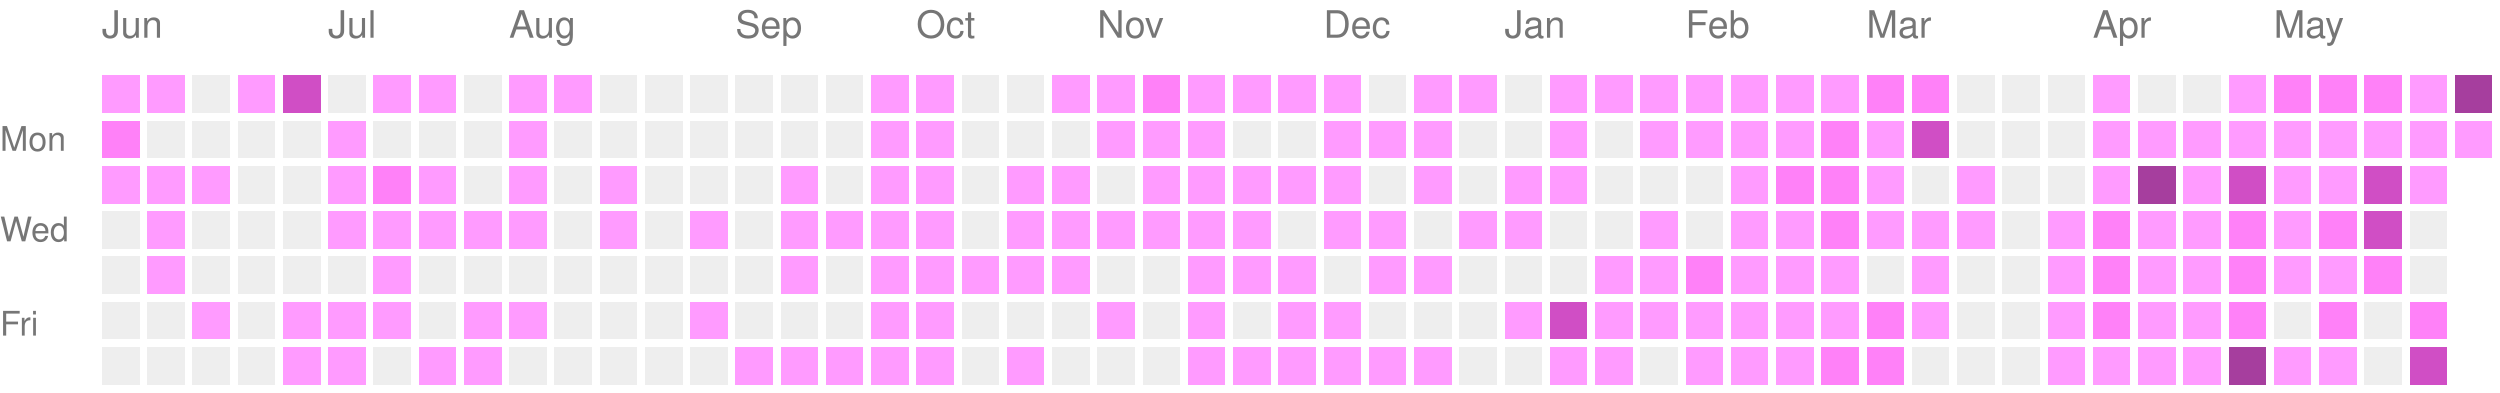
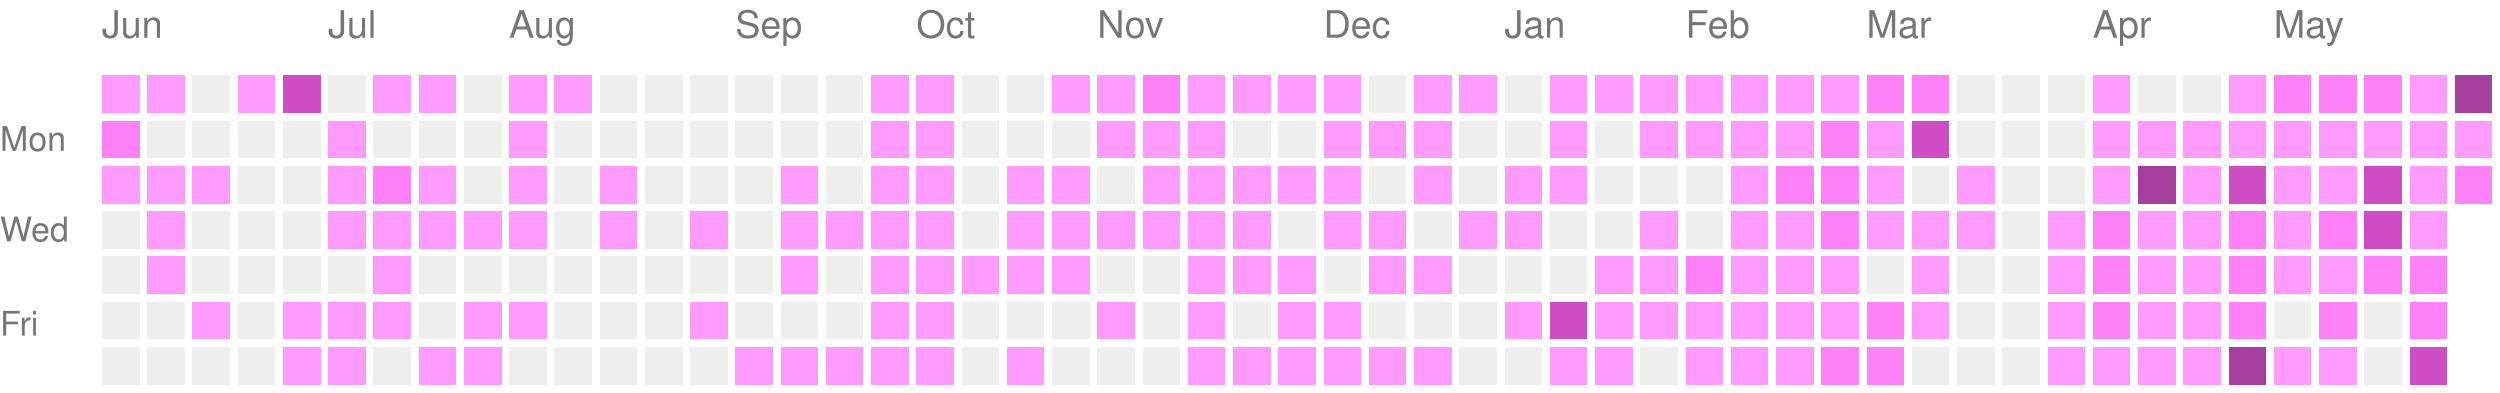
<svg xmlns="http://www.w3.org/2000/svg" version="1.1" width="663" height="104">
  <rect style="fill:#ff9bff;shape-rendering:crispedges;" data-score="1" data-date="2025-06-01" x="27" y="20" width="10" height="10" />
  <rect style="fill:#ff9bff;shape-rendering:crispedges;" data-score="1" data-date="2025-06-08" x="39" y="20" width="10" height="10" />
  <rect style="fill:#EEEEEE;shape-rendering:crispedges;" data-score="0" data-date="2025-06-15" x="51" y="20" width="10" height="10" />
  <rect style="fill:#ff9bff;shape-rendering:crispedges;" data-score="1" data-date="2025-06-22" x="63" y="20" width="10" height="10" />
  <rect style="fill:#d04ec5;shape-rendering:crispedges;" data-score="3" data-date="2025-06-29" x="75" y="20" width="10" height="10" />
  <rect style="fill:#EEEEEE;shape-rendering:crispedges;" data-score="0" data-date="2025-07-06" x="87" y="20" width="10" height="10" />
  <rect style="fill:#ff9bff;shape-rendering:crispedges;" data-score="1" data-date="2025-07-13" x="99" y="20" width="10" height="10" />
  <rect style="fill:#ff9bff;shape-rendering:crispedges;" data-score="1" data-date="2025-07-20" x="111" y="20" width="10" height="10" />
  <rect style="fill:#EEEEEE;shape-rendering:crispedges;" data-score="0" data-date="2025-07-27" x="123" y="20" width="10" height="10" />
  <rect style="fill:#ff9bff;shape-rendering:crispedges;" data-score="1" data-date="2025-08-03" x="135" y="20" width="10" height="10" />
  <rect style="fill:#ff9bff;shape-rendering:crispedges;" data-score="1" data-date="2025-08-10" x="147" y="20" width="10" height="10" />
  <rect style="fill:#EEEEEE;shape-rendering:crispedges;" data-score="0" data-date="2025-08-17" x="159" y="20" width="10" height="10" />
  <rect style="fill:#EEEEEE;shape-rendering:crispedges;" data-score="0" data-date="2025-08-24" x="171" y="20" width="10" height="10" />
  <rect style="fill:#EEEEEE;shape-rendering:crispedges;" data-score="0" data-date="2025-08-31" x="183" y="20" width="10" height="10" />
  <rect style="fill:#EEEEEE;shape-rendering:crispedges;" data-score="0" data-date="2025-09-07" x="195" y="20" width="10" height="10" />
  <rect style="fill:#EEEEEE;shape-rendering:crispedges;" data-score="0" data-date="2025-09-14" x="207" y="20" width="10" height="10" />
  <rect style="fill:#EEEEEE;shape-rendering:crispedges;" data-score="0" data-date="2025-09-21" x="219" y="20" width="10" height="10" />
  <rect style="fill:#ff9bff;shape-rendering:crispedges;" data-score="1" data-date="2025-09-28" x="231" y="20" width="10" height="10" />
  <rect style="fill:#ff9bff;shape-rendering:crispedges;" data-score="1" data-date="2025-10-05" x="243" y="20" width="10" height="10" />
  <rect style="fill:#EEEEEE;shape-rendering:crispedges;" data-score="0" data-date="2025-10-12" x="255" y="20" width="10" height="10" />
  <rect style="fill:#EEEEEE;shape-rendering:crispedges;" data-score="0" data-date="2025-10-19" x="267" y="20" width="10" height="10" />
  <rect style="fill:#ff9bff;shape-rendering:crispedges;" data-score="1" data-date="2025-10-26" x="279" y="20" width="10" height="10" />
  <rect style="fill:#ff9bff;shape-rendering:crispedges;" data-score="1" data-date="2025-11-02" x="291" y="20" width="10" height="10" />
  <rect style="fill:#ff81f8;shape-rendering:crispedges;" data-score="2" data-date="2025-11-09" x="303" y="20" width="10" height="10" />
  <rect style="fill:#ff9bff;shape-rendering:crispedges;" data-score="1" data-date="2025-11-16" x="315" y="20" width="10" height="10" />
  <rect style="fill:#ff9bff;shape-rendering:crispedges;" data-score="1" data-date="2025-11-23" x="327" y="20" width="10" height="10" />
  <rect style="fill:#ff9bff;shape-rendering:crispedges;" data-score="1" data-date="2025-11-30" x="339" y="20" width="10" height="10" />
  <rect style="fill:#ff9bff;shape-rendering:crispedges;" data-score="1" data-date="2025-12-07" x="351" y="20" width="10" height="10" />
  <rect style="fill:#EEEEEE;shape-rendering:crispedges;" data-score="0" data-date="2025-12-14" x="363" y="20" width="10" height="10" />
  <rect style="fill:#ff9bff;shape-rendering:crispedges;" data-score="1" data-date="2025-12-21" x="375" y="20" width="10" height="10" />
  <rect style="fill:#ff9bff;shape-rendering:crispedges;" data-score="1" data-date="2025-12-28" x="387" y="20" width="10" height="10" />
  <rect style="fill:#EEEEEE;shape-rendering:crispedges;" data-score="0" data-date="2026-01-04" x="399" y="20" width="10" height="10" />
  <rect style="fill:#ff9bff;shape-rendering:crispedges;" data-score="1" data-date="2026-01-11" x="411" y="20" width="10" height="10" />
  <rect style="fill:#ff9bff;shape-rendering:crispedges;" data-score="1" data-date="2026-01-18" x="423" y="20" width="10" height="10" />
  <rect style="fill:#ff9bff;shape-rendering:crispedges;" data-score="1" data-date="2026-01-25" x="435" y="20" width="10" height="10" />
  <rect style="fill:#ff9bff;shape-rendering:crispedges;" data-score="1" data-date="2026-02-01" x="447" y="20" width="10" height="10" />
  <rect style="fill:#ff9bff;shape-rendering:crispedges;" data-score="1" data-date="2026-02-08" x="459" y="20" width="10" height="10" />
  <rect style="fill:#ff9bff;shape-rendering:crispedges;" data-score="1" data-date="2026-02-15" x="471" y="20" width="10" height="10" />
  <rect style="fill:#ff9bff;shape-rendering:crispedges;" data-score="1" data-date="2026-02-22" x="483" y="20" width="10" height="10" />
  <rect style="fill:#ff81f8;shape-rendering:crispedges;" data-score="2" data-date="2026-03-01" x="495" y="20" width="10" height="10" />
  <rect style="fill:#ff81f8;shape-rendering:crispedges;" data-score="2" data-date="2026-03-08" x="507" y="20" width="10" height="10" />
  <rect style="fill:#EEEEEE;shape-rendering:crispedges;" data-score="0" data-date="2026-03-15" x="519" y="20" width="10" height="10" />
  <rect style="fill:#EEEEEE;shape-rendering:crispedges;" data-score="0" data-date="2026-03-22" x="531" y="20" width="10" height="10" />
  <rect style="fill:#EEEEEE;shape-rendering:crispedges;" data-score="0" data-date="2026-03-29" x="543" y="20" width="10" height="10" />
  <rect style="fill:#ff9bff;shape-rendering:crispedges;" data-score="1" data-date="2026-04-05" x="555" y="20" width="10" height="10" />
  <rect style="fill:#EEEEEE;shape-rendering:crispedges;" data-score="0" data-date="2026-04-12" x="567" y="20" width="10" height="10" />
  <rect style="fill:#EEEEEE;shape-rendering:crispedges;" data-score="0" data-date="2026-04-19" x="579" y="20" width="10" height="10" />
  <rect style="fill:#ff9bff;shape-rendering:crispedges;" data-score="1" data-date="2026-04-26" x="591" y="20" width="10" height="10" />
  <rect style="fill:#ff81f8;shape-rendering:crispedges;" data-score="2" data-date="2026-05-03" x="603" y="20" width="10" height="10" />
  <rect style="fill:#ff81f8;shape-rendering:crispedges;" data-score="2" data-date="2026-05-10" x="615" y="20" width="10" height="10" />
  <rect style="fill:#ff81f8;shape-rendering:crispedges;" data-score="2" data-date="2026-05-17" x="627" y="20" width="10" height="10" />
  <rect style="fill:#ff9bff;shape-rendering:crispedges;" data-score="1" data-date="2026-05-24" x="639" y="20" width="10" height="10" />
  <rect style="fill:#a63e9e;shape-rendering:crispedges;" data-score="4" data-date="2026-05-31" x="651" y="20" width="10" height="10" />
  <rect style="fill:#ff81f8;shape-rendering:crispedges;" data-score="2" data-date="2025-06-02" x="27" y="32" width="10" height="10" />
  <rect style="fill:#EEEEEE;shape-rendering:crispedges;" data-score="0" data-date="2025-06-09" x="39" y="32" width="10" height="10" />
  <rect style="fill:#EEEEEE;shape-rendering:crispedges;" data-score="0" data-date="2025-06-16" x="51" y="32" width="10" height="10" />
  <rect style="fill:#EEEEEE;shape-rendering:crispedges;" data-score="0" data-date="2025-06-23" x="63" y="32" width="10" height="10" />
  <rect style="fill:#EEEEEE;shape-rendering:crispedges;" data-score="0" data-date="2025-06-30" x="75" y="32" width="10" height="10" />
  <rect style="fill:#ff9bff;shape-rendering:crispedges;" data-score="1" data-date="2025-07-07" x="87" y="32" width="10" height="10" />
  <rect style="fill:#EEEEEE;shape-rendering:crispedges;" data-score="0" data-date="2025-07-14" x="99" y="32" width="10" height="10" />
  <rect style="fill:#EEEEEE;shape-rendering:crispedges;" data-score="0" data-date="2025-07-21" x="111" y="32" width="10" height="10" />
  <rect style="fill:#EEEEEE;shape-rendering:crispedges;" data-score="0" data-date="2025-07-28" x="123" y="32" width="10" height="10" />
  <rect style="fill:#ff9bff;shape-rendering:crispedges;" data-score="1" data-date="2025-08-04" x="135" y="32" width="10" height="10" />
  <rect style="fill:#EEEEEE;shape-rendering:crispedges;" data-score="0" data-date="2025-08-11" x="147" y="32" width="10" height="10" />
  <rect style="fill:#EEEEEE;shape-rendering:crispedges;" data-score="0" data-date="2025-08-18" x="159" y="32" width="10" height="10" />
  <rect style="fill:#EEEEEE;shape-rendering:crispedges;" data-score="0" data-date="2025-08-25" x="171" y="32" width="10" height="10" />
  <rect style="fill:#EEEEEE;shape-rendering:crispedges;" data-score="0" data-date="2025-09-01" x="183" y="32" width="10" height="10" />
  <rect style="fill:#EEEEEE;shape-rendering:crispedges;" data-score="0" data-date="2025-09-08" x="195" y="32" width="10" height="10" />
  <rect style="fill:#EEEEEE;shape-rendering:crispedges;" data-score="0" data-date="2025-09-15" x="207" y="32" width="10" height="10" />
  <rect style="fill:#EEEEEE;shape-rendering:crispedges;" data-score="0" data-date="2025-09-22" x="219" y="32" width="10" height="10" />
  <rect style="fill:#ff9bff;shape-rendering:crispedges;" data-score="1" data-date="2025-09-29" x="231" y="32" width="10" height="10" />
  <rect style="fill:#ff9bff;shape-rendering:crispedges;" data-score="1" data-date="2025-10-06" x="243" y="32" width="10" height="10" />
  <rect style="fill:#EEEEEE;shape-rendering:crispedges;" data-score="0" data-date="2025-10-13" x="255" y="32" width="10" height="10" />
  <rect style="fill:#EEEEEE;shape-rendering:crispedges;" data-score="0" data-date="2025-10-20" x="267" y="32" width="10" height="10" />
  <rect style="fill:#EEEEEE;shape-rendering:crispedges;" data-score="0" data-date="2025-10-27" x="279" y="32" width="10" height="10" />
  <rect style="fill:#ff9bff;shape-rendering:crispedges;" data-score="1" data-date="2025-11-03" x="291" y="32" width="10" height="10" />
  <rect style="fill:#ff9bff;shape-rendering:crispedges;" data-score="1" data-date="2025-11-10" x="303" y="32" width="10" height="10" />
  <rect style="fill:#ff9bff;shape-rendering:crispedges;" data-score="1" data-date="2025-11-17" x="315" y="32" width="10" height="10" />
  <rect style="fill:#EEEEEE;shape-rendering:crispedges;" data-score="0" data-date="2025-11-24" x="327" y="32" width="10" height="10" />
  <rect style="fill:#EEEEEE;shape-rendering:crispedges;" data-score="0" data-date="2025-12-01" x="339" y="32" width="10" height="10" />
  <rect style="fill:#ff9bff;shape-rendering:crispedges;" data-score="1" data-date="2025-12-08" x="351" y="32" width="10" height="10" />
  <rect style="fill:#ff9bff;shape-rendering:crispedges;" data-score="1" data-date="2025-12-15" x="363" y="32" width="10" height="10" />
  <rect style="fill:#ff9bff;shape-rendering:crispedges;" data-score="1" data-date="2025-12-22" x="375" y="32" width="10" height="10" />
  <rect style="fill:#EEEEEE;shape-rendering:crispedges;" data-score="0" data-date="2025-12-29" x="387" y="32" width="10" height="10" />
  <rect style="fill:#EEEEEE;shape-rendering:crispedges;" data-score="0" data-date="2026-01-05" x="399" y="32" width="10" height="10" />
  <rect style="fill:#ff9bff;shape-rendering:crispedges;" data-score="1" data-date="2026-01-12" x="411" y="32" width="10" height="10" />
  <rect style="fill:#EEEEEE;shape-rendering:crispedges;" data-score="0" data-date="2026-01-19" x="423" y="32" width="10" height="10" />
  <rect style="fill:#ff9bff;shape-rendering:crispedges;" data-score="1" data-date="2026-01-26" x="435" y="32" width="10" height="10" />
  <rect style="fill:#ff9bff;shape-rendering:crispedges;" data-score="1" data-date="2026-02-02" x="447" y="32" width="10" height="10" />
  <rect style="fill:#ff9bff;shape-rendering:crispedges;" data-score="1" data-date="2026-02-09" x="459" y="32" width="10" height="10" />
  <rect style="fill:#ff9bff;shape-rendering:crispedges;" data-score="1" data-date="2026-02-16" x="471" y="32" width="10" height="10" />
  <rect style="fill:#ff81f8;shape-rendering:crispedges;" data-score="2" data-date="2026-02-23" x="483" y="32" width="10" height="10" />
  <rect style="fill:#ff9bff;shape-rendering:crispedges;" data-score="1" data-date="2026-03-02" x="495" y="32" width="10" height="10" />
  <rect style="fill:#d04ec5;shape-rendering:crispedges;" data-score="3" data-date="2026-03-09" x="507" y="32" width="10" height="10" />
  <rect style="fill:#EEEEEE;shape-rendering:crispedges;" data-score="0" data-date="2026-03-16" x="519" y="32" width="10" height="10" />
  <rect style="fill:#EEEEEE;shape-rendering:crispedges;" data-score="0" data-date="2026-03-23" x="531" y="32" width="10" height="10" />
  <rect style="fill:#EEEEEE;shape-rendering:crispedges;" data-score="0" data-date="2026-03-30" x="543" y="32" width="10" height="10" />
  <rect style="fill:#ff9bff;shape-rendering:crispedges;" data-score="1" data-date="2026-04-06" x="555" y="32" width="10" height="10" />
  <rect style="fill:#ff9bff;shape-rendering:crispedges;" data-score="1" data-date="2026-04-13" x="567" y="32" width="10" height="10" />
  <rect style="fill:#ff9bff;shape-rendering:crispedges;" data-score="1" data-date="2026-04-20" x="579" y="32" width="10" height="10" />
  <rect style="fill:#ff9bff;shape-rendering:crispedges;" data-score="1" data-date="2026-04-27" x="591" y="32" width="10" height="10" />
  <rect style="fill:#ff9bff;shape-rendering:crispedges;" data-score="1" data-date="2026-05-04" x="603" y="32" width="10" height="10" />
  <rect style="fill:#ff9bff;shape-rendering:crispedges;" data-score="1" data-date="2026-05-11" x="615" y="32" width="10" height="10" />
  <rect style="fill:#ff9bff;shape-rendering:crispedges;" data-score="1" data-date="2026-05-18" x="627" y="32" width="10" height="10" />
  <rect style="fill:#ff9bff;shape-rendering:crispedges;" data-score="1" data-date="2026-05-25" x="639" y="32" width="10" height="10" />
  <rect style="fill:#ff9bff;shape-rendering:crispedges;" data-score="1" data-date="2026-06-01" x="651" y="32" width="10" height="10" />
  <rect style="fill:#ff9bff;shape-rendering:crispedges;" data-score="1" data-date="2025-06-03" x="27" y="44" width="10" height="10" />
  <rect style="fill:#ff9bff;shape-rendering:crispedges;" data-score="1" data-date="2025-06-10" x="39" y="44" width="10" height="10" />
  <rect style="fill:#ff9bff;shape-rendering:crispedges;" data-score="1" data-date="2025-06-17" x="51" y="44" width="10" height="10" />
  <rect style="fill:#EEEEEE;shape-rendering:crispedges;" data-score="0" data-date="2025-06-24" x="63" y="44" width="10" height="10" />
  <rect style="fill:#EEEEEE;shape-rendering:crispedges;" data-score="0" data-date="2025-07-01" x="75" y="44" width="10" height="10" />
  <rect style="fill:#ff9bff;shape-rendering:crispedges;" data-score="1" data-date="2025-07-08" x="87" y="44" width="10" height="10" />
  <rect style="fill:#ff81f8;shape-rendering:crispedges;" data-score="2" data-date="2025-07-15" x="99" y="44" width="10" height="10" />
  <rect style="fill:#ff9bff;shape-rendering:crispedges;" data-score="1" data-date="2025-07-22" x="111" y="44" width="10" height="10" />
  <rect style="fill:#EEEEEE;shape-rendering:crispedges;" data-score="0" data-date="2025-07-29" x="123" y="44" width="10" height="10" />
  <rect style="fill:#ff9bff;shape-rendering:crispedges;" data-score="1" data-date="2025-08-05" x="135" y="44" width="10" height="10" />
  <rect style="fill:#EEEEEE;shape-rendering:crispedges;" data-score="0" data-date="2025-08-12" x="147" y="44" width="10" height="10" />
  <rect style="fill:#ff9bff;shape-rendering:crispedges;" data-score="1" data-date="2025-08-19" x="159" y="44" width="10" height="10" />
  <rect style="fill:#EEEEEE;shape-rendering:crispedges;" data-score="0" data-date="2025-08-26" x="171" y="44" width="10" height="10" />
  <rect style="fill:#EEEEEE;shape-rendering:crispedges;" data-score="0" data-date="2025-09-02" x="183" y="44" width="10" height="10" />
  <rect style="fill:#EEEEEE;shape-rendering:crispedges;" data-score="0" data-date="2025-09-09" x="195" y="44" width="10" height="10" />
  <rect style="fill:#ff9bff;shape-rendering:crispedges;" data-score="1" data-date="2025-09-16" x="207" y="44" width="10" height="10" />
  <rect style="fill:#EEEEEE;shape-rendering:crispedges;" data-score="0" data-date="2025-09-23" x="219" y="44" width="10" height="10" />
  <rect style="fill:#ff9bff;shape-rendering:crispedges;" data-score="1" data-date="2025-09-30" x="231" y="44" width="10" height="10" />
  <rect style="fill:#ff9bff;shape-rendering:crispedges;" data-score="1" data-date="2025-10-07" x="243" y="44" width="10" height="10" />
  <rect style="fill:#EEEEEE;shape-rendering:crispedges;" data-score="0" data-date="2025-10-14" x="255" y="44" width="10" height="10" />
  <rect style="fill:#ff9bff;shape-rendering:crispedges;" data-score="1" data-date="2025-10-21" x="267" y="44" width="10" height="10" />
  <rect style="fill:#ff9bff;shape-rendering:crispedges;" data-score="1" data-date="2025-10-28" x="279" y="44" width="10" height="10" />
  <rect style="fill:#EEEEEE;shape-rendering:crispedges;" data-score="0" data-date="2025-11-04" x="291" y="44" width="10" height="10" />
  <rect style="fill:#ff9bff;shape-rendering:crispedges;" data-score="1" data-date="2025-11-11" x="303" y="44" width="10" height="10" />
  <rect style="fill:#ff9bff;shape-rendering:crispedges;" data-score="1" data-date="2025-11-18" x="315" y="44" width="10" height="10" />
  <rect style="fill:#ff9bff;shape-rendering:crispedges;" data-score="1" data-date="2025-11-25" x="327" y="44" width="10" height="10" />
  <rect style="fill:#ff9bff;shape-rendering:crispedges;" data-score="1" data-date="2025-12-02" x="339" y="44" width="10" height="10" />
  <rect style="fill:#ff9bff;shape-rendering:crispedges;" data-score="1" data-date="2025-12-09" x="351" y="44" width="10" height="10" />
  <rect style="fill:#EEEEEE;shape-rendering:crispedges;" data-score="0" data-date="2025-12-16" x="363" y="44" width="10" height="10" />
  <rect style="fill:#ff9bff;shape-rendering:crispedges;" data-score="1" data-date="2025-12-23" x="375" y="44" width="10" height="10" />
  <rect style="fill:#EEEEEE;shape-rendering:crispedges;" data-score="0" data-date="2025-12-30" x="387" y="44" width="10" height="10" />
  <rect style="fill:#ff9bff;shape-rendering:crispedges;" data-score="1" data-date="2026-01-06" x="399" y="44" width="10" height="10" />
  <rect style="fill:#ff9bff;shape-rendering:crispedges;" data-score="1" data-date="2026-01-13" x="411" y="44" width="10" height="10" />
  <rect style="fill:#EEEEEE;shape-rendering:crispedges;" data-score="0" data-date="2026-01-20" x="423" y="44" width="10" height="10" />
  <rect style="fill:#EEEEEE;shape-rendering:crispedges;" data-score="0" data-date="2026-01-27" x="435" y="44" width="10" height="10" />
  <rect style="fill:#EEEEEE;shape-rendering:crispedges;" data-score="0" data-date="2026-02-03" x="447" y="44" width="10" height="10" />
  <rect style="fill:#ff9bff;shape-rendering:crispedges;" data-score="1" data-date="2026-02-10" x="459" y="44" width="10" height="10" />
  <rect style="fill:#ff81f8;shape-rendering:crispedges;" data-score="2" data-date="2026-02-17" x="471" y="44" width="10" height="10" />
  <rect style="fill:#ff81f8;shape-rendering:crispedges;" data-score="2" data-date="2026-02-24" x="483" y="44" width="10" height="10" />
  <rect style="fill:#ff9bff;shape-rendering:crispedges;" data-score="1" data-date="2026-03-03" x="495" y="44" width="10" height="10" />
  <rect style="fill:#EEEEEE;shape-rendering:crispedges;" data-score="0" data-date="2026-03-10" x="507" y="44" width="10" height="10" />
  <rect style="fill:#ff9bff;shape-rendering:crispedges;" data-score="1" data-date="2026-03-17" x="519" y="44" width="10" height="10" />
  <rect style="fill:#EEEEEE;shape-rendering:crispedges;" data-score="0" data-date="2026-03-24" x="531" y="44" width="10" height="10" />
  <rect style="fill:#EEEEEE;shape-rendering:crispedges;" data-score="0" data-date="2026-03-31" x="543" y="44" width="10" height="10" />
  <rect style="fill:#ff9bff;shape-rendering:crispedges;" data-score="1" data-date="2026-04-07" x="555" y="44" width="10" height="10" />
  <rect style="fill:#a63e9e;shape-rendering:crispedges;" data-score="4" data-date="2026-04-14" x="567" y="44" width="10" height="10" />
  <rect style="fill:#ff9bff;shape-rendering:crispedges;" data-score="1" data-date="2026-04-21" x="579" y="44" width="10" height="10" />
  <rect style="fill:#d04ec5;shape-rendering:crispedges;" data-score="3" data-date="2026-04-28" x="591" y="44" width="10" height="10" />
  <rect style="fill:#ff9bff;shape-rendering:crispedges;" data-score="1" data-date="2026-05-05" x="603" y="44" width="10" height="10" />
  <rect style="fill:#ff9bff;shape-rendering:crispedges;" data-score="1" data-date="2026-05-12" x="615" y="44" width="10" height="10" />
  <rect style="fill:#d04ec5;shape-rendering:crispedges;" data-score="3" data-date="2026-05-19" x="627" y="44" width="10" height="10" />
  <rect style="fill:#ff9bff;shape-rendering:crispedges;" data-score="1" data-date="2026-05-26" x="639" y="44" width="10" height="10" />
+   <rect style="fill:#ff81f8;shape-rendering:crispedges;" data-score="2" data-date="2026-06-02" x="651" y="44" width="10" height="10" />
  <rect style="fill:#EEEEEE;shape-rendering:crispedges;" data-score="0" data-date="2025-06-04" x="27" y="56" width="10" height="10" />
  <rect style="fill:#ff9bff;shape-rendering:crispedges;" data-score="1" data-date="2025-06-11" x="39" y="56" width="10" height="10" />
  <rect style="fill:#EEEEEE;shape-rendering:crispedges;" data-score="0" data-date="2025-06-18" x="51" y="56" width="10" height="10" />
  <rect style="fill:#EEEEEE;shape-rendering:crispedges;" data-score="0" data-date="2025-06-25" x="63" y="56" width="10" height="10" />
  <rect style="fill:#EEEEEE;shape-rendering:crispedges;" data-score="0" data-date="2025-07-02" x="75" y="56" width="10" height="10" />
  <rect style="fill:#ff9bff;shape-rendering:crispedges;" data-score="1" data-date="2025-07-09" x="87" y="56" width="10" height="10" />
  <rect style="fill:#ff9bff;shape-rendering:crispedges;" data-score="1" data-date="2025-07-16" x="99" y="56" width="10" height="10" />
  <rect style="fill:#ff9bff;shape-rendering:crispedges;" data-score="1" data-date="2025-07-23" x="111" y="56" width="10" height="10" />
  <rect style="fill:#ff9bff;shape-rendering:crispedges;" data-score="1" data-date="2025-07-30" x="123" y="56" width="10" height="10" />
  <rect style="fill:#ff9bff;shape-rendering:crispedges;" data-score="1" data-date="2025-08-06" x="135" y="56" width="10" height="10" />
  <rect style="fill:#EEEEEE;shape-rendering:crispedges;" data-score="0" data-date="2025-08-13" x="147" y="56" width="10" height="10" />
  <rect style="fill:#ff9bff;shape-rendering:crispedges;" data-score="1" data-date="2025-08-20" x="159" y="56" width="10" height="10" />
  <rect style="fill:#EEEEEE;shape-rendering:crispedges;" data-score="0" data-date="2025-08-27" x="171" y="56" width="10" height="10" />
  <rect style="fill:#ff9bff;shape-rendering:crispedges;" data-score="1" data-date="2025-09-03" x="183" y="56" width="10" height="10" />
  <rect style="fill:#EEEEEE;shape-rendering:crispedges;" data-score="0" data-date="2025-09-10" x="195" y="56" width="10" height="10" />
  <rect style="fill:#ff9bff;shape-rendering:crispedges;" data-score="1" data-date="2025-09-17" x="207" y="56" width="10" height="10" />
  <rect style="fill:#ff9bff;shape-rendering:crispedges;" data-score="1" data-date="2025-09-24" x="219" y="56" width="10" height="10" />
  <rect style="fill:#ff9bff;shape-rendering:crispedges;" data-score="1" data-date="2025-10-01" x="231" y="56" width="10" height="10" />
  <rect style="fill:#ff9bff;shape-rendering:crispedges;" data-score="1" data-date="2025-10-08" x="243" y="56" width="10" height="10" />
  <rect style="fill:#EEEEEE;shape-rendering:crispedges;" data-score="0" data-date="2025-10-15" x="255" y="56" width="10" height="10" />
  <rect style="fill:#ff9bff;shape-rendering:crispedges;" data-score="1" data-date="2025-10-22" x="267" y="56" width="10" height="10" />
  <rect style="fill:#ff9bff;shape-rendering:crispedges;" data-score="1" data-date="2025-10-29" x="279" y="56" width="10" height="10" />
  <rect style="fill:#ff9bff;shape-rendering:crispedges;" data-score="1" data-date="2025-11-05" x="291" y="56" width="10" height="10" />
  <rect style="fill:#ff9bff;shape-rendering:crispedges;" data-score="1" data-date="2025-11-12" x="303" y="56" width="10" height="10" />
  <rect style="fill:#ff9bff;shape-rendering:crispedges;" data-score="1" data-date="2025-11-19" x="315" y="56" width="10" height="10" />
  <rect style="fill:#ff9bff;shape-rendering:crispedges;" data-score="1" data-date="2025-11-26" x="327" y="56" width="10" height="10" />
  <rect style="fill:#EEEEEE;shape-rendering:crispedges;" data-score="0" data-date="2025-12-03" x="339" y="56" width="10" height="10" />
  <rect style="fill:#ff9bff;shape-rendering:crispedges;" data-score="1" data-date="2025-12-10" x="351" y="56" width="10" height="10" />
  <rect style="fill:#ff9bff;shape-rendering:crispedges;" data-score="1" data-date="2025-12-17" x="363" y="56" width="10" height="10" />
  <rect style="fill:#EEEEEE;shape-rendering:crispedges;" data-score="0" data-date="2025-12-24" x="375" y="56" width="10" height="10" />
  <rect style="fill:#ff9bff;shape-rendering:crispedges;" data-score="1" data-date="2025-12-31" x="387" y="56" width="10" height="10" />
  <rect style="fill:#ff9bff;shape-rendering:crispedges;" data-score="1" data-date="2026-01-07" x="399" y="56" width="10" height="10" />
  <rect style="fill:#EEEEEE;shape-rendering:crispedges;" data-score="0" data-date="2026-01-14" x="411" y="56" width="10" height="10" />
  <rect style="fill:#EEEEEE;shape-rendering:crispedges;" data-score="0" data-date="2026-01-21" x="423" y="56" width="10" height="10" />
  <rect style="fill:#ff9bff;shape-rendering:crispedges;" data-score="1" data-date="2026-01-28" x="435" y="56" width="10" height="10" />
  <rect style="fill:#EEEEEE;shape-rendering:crispedges;" data-score="0" data-date="2026-02-04" x="447" y="56" width="10" height="10" />
  <rect style="fill:#ff9bff;shape-rendering:crispedges;" data-score="1" data-date="2026-02-11" x="459" y="56" width="10" height="10" />
  <rect style="fill:#ff9bff;shape-rendering:crispedges;" data-score="1" data-date="2026-02-18" x="471" y="56" width="10" height="10" />
  <rect style="fill:#ff81f8;shape-rendering:crispedges;" data-score="2" data-date="2026-02-25" x="483" y="56" width="10" height="10" />
  <rect style="fill:#ff9bff;shape-rendering:crispedges;" data-score="1" data-date="2026-03-04" x="495" y="56" width="10" height="10" />
  <rect style="fill:#ff9bff;shape-rendering:crispedges;" data-score="1" data-date="2026-03-11" x="507" y="56" width="10" height="10" />
  <rect style="fill:#ff9bff;shape-rendering:crispedges;" data-score="1" data-date="2026-03-18" x="519" y="56" width="10" height="10" />
  <rect style="fill:#EEEEEE;shape-rendering:crispedges;" data-score="0" data-date="2026-03-25" x="531" y="56" width="10" height="10" />
  <rect style="fill:#ff9bff;shape-rendering:crispedges;" data-score="1" data-date="2026-04-01" x="543" y="56" width="10" height="10" />
  <rect style="fill:#ff81f8;shape-rendering:crispedges;" data-score="2" data-date="2026-04-08" x="555" y="56" width="10" height="10" />
  <rect style="fill:#ff9bff;shape-rendering:crispedges;" data-score="1" data-date="2026-04-15" x="567" y="56" width="10" height="10" />
  <rect style="fill:#ff9bff;shape-rendering:crispedges;" data-score="1" data-date="2026-04-22" x="579" y="56" width="10" height="10" />
  <rect style="fill:#ff81f8;shape-rendering:crispedges;" data-score="2" data-date="2026-04-29" x="591" y="56" width="10" height="10" />
  <rect style="fill:#ff9bff;shape-rendering:crispedges;" data-score="1" data-date="2026-05-06" x="603" y="56" width="10" height="10" />
  <rect style="fill:#ff81f8;shape-rendering:crispedges;" data-score="2" data-date="2026-05-13" x="615" y="56" width="10" height="10" />
  <rect style="fill:#d04ec5;shape-rendering:crispedges;" data-score="3" data-date="2026-05-20" x="627" y="56" width="10" height="10" />
-   <rect style="fill:#EEEEEE;shape-rendering:crispedges;" data-score="0" data-date="2026-05-27" x="639" y="56" width="10" height="10" />
+   <rect style="fill:#ff9bff;shape-rendering:crispedges;" data-score="1" data-date="2026-05-27" x="639" y="56" width="10" height="10" />
  <rect style="fill:#EEEEEE;shape-rendering:crispedges;" data-score="0" data-date="2025-06-05" x="27" y="68" width="10" height="10" />
  <rect style="fill:#ff9bff;shape-rendering:crispedges;" data-score="1" data-date="2025-06-12" x="39" y="68" width="10" height="10" />
  <rect style="fill:#EEEEEE;shape-rendering:crispedges;" data-score="0" data-date="2025-06-19" x="51" y="68" width="10" height="10" />
  <rect style="fill:#EEEEEE;shape-rendering:crispedges;" data-score="0" data-date="2025-06-26" x="63" y="68" width="10" height="10" />
  <rect style="fill:#EEEEEE;shape-rendering:crispedges;" data-score="0" data-date="2025-07-03" x="75" y="68" width="10" height="10" />
  <rect style="fill:#EEEEEE;shape-rendering:crispedges;" data-score="0" data-date="2025-07-10" x="87" y="68" width="10" height="10" />
  <rect style="fill:#ff9bff;shape-rendering:crispedges;" data-score="1" data-date="2025-07-17" x="99" y="68" width="10" height="10" />
  <rect style="fill:#EEEEEE;shape-rendering:crispedges;" data-score="0" data-date="2025-07-24" x="111" y="68" width="10" height="10" />
  <rect style="fill:#EEEEEE;shape-rendering:crispedges;" data-score="0" data-date="2025-07-31" x="123" y="68" width="10" height="10" />
  <rect style="fill:#EEEEEE;shape-rendering:crispedges;" data-score="0" data-date="2025-08-07" x="135" y="68" width="10" height="10" />
  <rect style="fill:#EEEEEE;shape-rendering:crispedges;" data-score="0" data-date="2025-08-14" x="147" y="68" width="10" height="10" />
  <rect style="fill:#EEEEEE;shape-rendering:crispedges;" data-score="0" data-date="2025-08-21" x="159" y="68" width="10" height="10" />
  <rect style="fill:#EEEEEE;shape-rendering:crispedges;" data-score="0" data-date="2025-08-28" x="171" y="68" width="10" height="10" />
  <rect style="fill:#EEEEEE;shape-rendering:crispedges;" data-score="0" data-date="2025-09-04" x="183" y="68" width="10" height="10" />
  <rect style="fill:#EEEEEE;shape-rendering:crispedges;" data-score="0" data-date="2025-09-11" x="195" y="68" width="10" height="10" />
  <rect style="fill:#ff9bff;shape-rendering:crispedges;" data-score="1" data-date="2025-09-18" x="207" y="68" width="10" height="10" />
  <rect style="fill:#EEEEEE;shape-rendering:crispedges;" data-score="0" data-date="2025-09-25" x="219" y="68" width="10" height="10" />
  <rect style="fill:#ff9bff;shape-rendering:crispedges;" data-score="1" data-date="2025-10-02" x="231" y="68" width="10" height="10" />
  <rect style="fill:#ff9bff;shape-rendering:crispedges;" data-score="1" data-date="2025-10-09" x="243" y="68" width="10" height="10" />
  <rect style="fill:#ff9bff;shape-rendering:crispedges;" data-score="1" data-date="2025-10-16" x="255" y="68" width="10" height="10" />
  <rect style="fill:#ff9bff;shape-rendering:crispedges;" data-score="1" data-date="2025-10-23" x="267" y="68" width="10" height="10" />
  <rect style="fill:#ff9bff;shape-rendering:crispedges;" data-score="1" data-date="2025-10-30" x="279" y="68" width="10" height="10" />
  <rect style="fill:#EEEEEE;shape-rendering:crispedges;" data-score="0" data-date="2025-11-06" x="291" y="68" width="10" height="10" />
  <rect style="fill:#EEEEEE;shape-rendering:crispedges;" data-score="0" data-date="2025-11-13" x="303" y="68" width="10" height="10" />
  <rect style="fill:#ff9bff;shape-rendering:crispedges;" data-score="1" data-date="2025-11-20" x="315" y="68" width="10" height="10" />
  <rect style="fill:#ff9bff;shape-rendering:crispedges;" data-score="1" data-date="2025-11-27" x="327" y="68" width="10" height="10" />
  <rect style="fill:#ff9bff;shape-rendering:crispedges;" data-score="1" data-date="2025-12-04" x="339" y="68" width="10" height="10" />
  <rect style="fill:#EEEEEE;shape-rendering:crispedges;" data-score="0" data-date="2025-12-11" x="351" y="68" width="10" height="10" />
  <rect style="fill:#ff9bff;shape-rendering:crispedges;" data-score="1" data-date="2025-12-18" x="363" y="68" width="10" height="10" />
  <rect style="fill:#ff9bff;shape-rendering:crispedges;" data-score="1" data-date="2025-12-25" x="375" y="68" width="10" height="10" />
  <rect style="fill:#EEEEEE;shape-rendering:crispedges;" data-score="0" data-date="2026-01-01" x="387" y="68" width="10" height="10" />
  <rect style="fill:#EEEEEE;shape-rendering:crispedges;" data-score="0" data-date="2026-01-08" x="399" y="68" width="10" height="10" />
  <rect style="fill:#EEEEEE;shape-rendering:crispedges;" data-score="0" data-date="2026-01-15" x="411" y="68" width="10" height="10" />
  <rect style="fill:#ff9bff;shape-rendering:crispedges;" data-score="1" data-date="2026-01-22" x="423" y="68" width="10" height="10" />
  <rect style="fill:#ff9bff;shape-rendering:crispedges;" data-score="1" data-date="2026-01-29" x="435" y="68" width="10" height="10" />
  <rect style="fill:#ff81f8;shape-rendering:crispedges;" data-score="2" data-date="2026-02-05" x="447" y="68" width="10" height="10" />
  <rect style="fill:#ff9bff;shape-rendering:crispedges;" data-score="1" data-date="2026-02-12" x="459" y="68" width="10" height="10" />
  <rect style="fill:#ff9bff;shape-rendering:crispedges;" data-score="1" data-date="2026-02-19" x="471" y="68" width="10" height="10" />
  <rect style="fill:#ff9bff;shape-rendering:crispedges;" data-score="1" data-date="2026-02-26" x="483" y="68" width="10" height="10" />
  <rect style="fill:#EEEEEE;shape-rendering:crispedges;" data-score="0" data-date="2026-03-05" x="495" y="68" width="10" height="10" />
  <rect style="fill:#ff9bff;shape-rendering:crispedges;" data-score="1" data-date="2026-03-12" x="507" y="68" width="10" height="10" />
  <rect style="fill:#EEEEEE;shape-rendering:crispedges;" data-score="0" data-date="2026-03-19" x="519" y="68" width="10" height="10" />
  <rect style="fill:#EEEEEE;shape-rendering:crispedges;" data-score="0" data-date="2026-03-26" x="531" y="68" width="10" height="10" />
  <rect style="fill:#ff9bff;shape-rendering:crispedges;" data-score="1" data-date="2026-04-02" x="543" y="68" width="10" height="10" />
  <rect style="fill:#ff81f8;shape-rendering:crispedges;" data-score="2" data-date="2026-04-09" x="555" y="68" width="10" height="10" />
  <rect style="fill:#ff9bff;shape-rendering:crispedges;" data-score="1" data-date="2026-04-16" x="567" y="68" width="10" height="10" />
  <rect style="fill:#ff9bff;shape-rendering:crispedges;" data-score="1" data-date="2026-04-23" x="579" y="68" width="10" height="10" />
  <rect style="fill:#ff81f8;shape-rendering:crispedges;" data-score="2" data-date="2026-04-30" x="591" y="68" width="10" height="10" />
  <rect style="fill:#ff9bff;shape-rendering:crispedges;" data-score="1" data-date="2026-05-07" x="603" y="68" width="10" height="10" />
  <rect style="fill:#ff9bff;shape-rendering:crispedges;" data-score="1" data-date="2026-05-14" x="615" y="68" width="10" height="10" />
  <rect style="fill:#ff81f8;shape-rendering:crispedges;" data-score="2" data-date="2026-05-21" x="627" y="68" width="10" height="10" />
-   <rect style="fill:#EEEEEE;shape-rendering:crispedges;" data-score="0" data-date="2026-05-28" x="639" y="68" width="10" height="10" />
+   <rect style="fill:#ff81f8;shape-rendering:crispedges;" data-score="2" data-date="2026-05-28" x="639" y="68" width="10" height="10" />
  <rect style="fill:#EEEEEE;shape-rendering:crispedges;" data-score="0" data-date="2025-06-06" x="27" y="80" width="10" height="10" />
  <rect style="fill:#EEEEEE;shape-rendering:crispedges;" data-score="0" data-date="2025-06-13" x="39" y="80" width="10" height="10" />
  <rect style="fill:#ff9bff;shape-rendering:crispedges;" data-score="1" data-date="2025-06-20" x="51" y="80" width="10" height="10" />
  <rect style="fill:#EEEEEE;shape-rendering:crispedges;" data-score="0" data-date="2025-06-27" x="63" y="80" width="10" height="10" />
  <rect style="fill:#ff9bff;shape-rendering:crispedges;" data-score="1" data-date="2025-07-04" x="75" y="80" width="10" height="10" />
  <rect style="fill:#ff9bff;shape-rendering:crispedges;" data-score="1" data-date="2025-07-11" x="87" y="80" width="10" height="10" />
  <rect style="fill:#ff9bff;shape-rendering:crispedges;" data-score="1" data-date="2025-07-18" x="99" y="80" width="10" height="10" />
  <rect style="fill:#EEEEEE;shape-rendering:crispedges;" data-score="0" data-date="2025-07-25" x="111" y="80" width="10" height="10" />
  <rect style="fill:#ff9bff;shape-rendering:crispedges;" data-score="1" data-date="2025-08-01" x="123" y="80" width="10" height="10" />
  <rect style="fill:#ff9bff;shape-rendering:crispedges;" data-score="1" data-date="2025-08-08" x="135" y="80" width="10" height="10" />
  <rect style="fill:#EEEEEE;shape-rendering:crispedges;" data-score="0" data-date="2025-08-15" x="147" y="80" width="10" height="10" />
  <rect style="fill:#EEEEEE;shape-rendering:crispedges;" data-score="0" data-date="2025-08-22" x="159" y="80" width="10" height="10" />
  <rect style="fill:#EEEEEE;shape-rendering:crispedges;" data-score="0" data-date="2025-08-29" x="171" y="80" width="10" height="10" />
  <rect style="fill:#ff9bff;shape-rendering:crispedges;" data-score="1" data-date="2025-09-05" x="183" y="80" width="10" height="10" />
  <rect style="fill:#EEEEEE;shape-rendering:crispedges;" data-score="0" data-date="2025-09-12" x="195" y="80" width="10" height="10" />
  <rect style="fill:#EEEEEE;shape-rendering:crispedges;" data-score="0" data-date="2025-09-19" x="207" y="80" width="10" height="10" />
  <rect style="fill:#EEEEEE;shape-rendering:crispedges;" data-score="0" data-date="2025-09-26" x="219" y="80" width="10" height="10" />
  <rect style="fill:#ff9bff;shape-rendering:crispedges;" data-score="1" data-date="2025-10-03" x="231" y="80" width="10" height="10" />
  <rect style="fill:#ff9bff;shape-rendering:crispedges;" data-score="1" data-date="2025-10-10" x="243" y="80" width="10" height="10" />
  <rect style="fill:#EEEEEE;shape-rendering:crispedges;" data-score="0" data-date="2025-10-17" x="255" y="80" width="10" height="10" />
  <rect style="fill:#EEEEEE;shape-rendering:crispedges;" data-score="0" data-date="2025-10-24" x="267" y="80" width="10" height="10" />
  <rect style="fill:#EEEEEE;shape-rendering:crispedges;" data-score="0" data-date="2025-10-31" x="279" y="80" width="10" height="10" />
  <rect style="fill:#ff9bff;shape-rendering:crispedges;" data-score="1" data-date="2025-11-07" x="291" y="80" width="10" height="10" />
  <rect style="fill:#EEEEEE;shape-rendering:crispedges;" data-score="0" data-date="2025-11-14" x="303" y="80" width="10" height="10" />
  <rect style="fill:#ff9bff;shape-rendering:crispedges;" data-score="1" data-date="2025-11-21" x="315" y="80" width="10" height="10" />
  <rect style="fill:#EEEEEE;shape-rendering:crispedges;" data-score="0" data-date="2025-11-28" x="327" y="80" width="10" height="10" />
  <rect style="fill:#ff9bff;shape-rendering:crispedges;" data-score="1" data-date="2025-12-05" x="339" y="80" width="10" height="10" />
  <rect style="fill:#ff9bff;shape-rendering:crispedges;" data-score="1" data-date="2025-12-12" x="351" y="80" width="10" height="10" />
  <rect style="fill:#EEEEEE;shape-rendering:crispedges;" data-score="0" data-date="2025-12-19" x="363" y="80" width="10" height="10" />
  <rect style="fill:#EEEEEE;shape-rendering:crispedges;" data-score="0" data-date="2025-12-26" x="375" y="80" width="10" height="10" />
  <rect style="fill:#EEEEEE;shape-rendering:crispedges;" data-score="0" data-date="2026-01-02" x="387" y="80" width="10" height="10" />
  <rect style="fill:#ff9bff;shape-rendering:crispedges;" data-score="1" data-date="2026-01-09" x="399" y="80" width="10" height="10" />
  <rect style="fill:#d04ec5;shape-rendering:crispedges;" data-score="3" data-date="2026-01-16" x="411" y="80" width="10" height="10" />
  <rect style="fill:#ff9bff;shape-rendering:crispedges;" data-score="1" data-date="2026-01-23" x="423" y="80" width="10" height="10" />
  <rect style="fill:#ff9bff;shape-rendering:crispedges;" data-score="1" data-date="2026-01-30" x="435" y="80" width="10" height="10" />
  <rect style="fill:#ff9bff;shape-rendering:crispedges;" data-score="1" data-date="2026-02-06" x="447" y="80" width="10" height="10" />
  <rect style="fill:#ff9bff;shape-rendering:crispedges;" data-score="1" data-date="2026-02-13" x="459" y="80" width="10" height="10" />
  <rect style="fill:#ff9bff;shape-rendering:crispedges;" data-score="1" data-date="2026-02-20" x="471" y="80" width="10" height="10" />
  <rect style="fill:#ff9bff;shape-rendering:crispedges;" data-score="1" data-date="2026-02-27" x="483" y="80" width="10" height="10" />
  <rect style="fill:#ff81f8;shape-rendering:crispedges;" data-score="2" data-date="2026-03-06" x="495" y="80" width="10" height="10" />
  <rect style="fill:#ff9bff;shape-rendering:crispedges;" data-score="1" data-date="2026-03-13" x="507" y="80" width="10" height="10" />
  <rect style="fill:#EEEEEE;shape-rendering:crispedges;" data-score="0" data-date="2026-03-20" x="519" y="80" width="10" height="10" />
  <rect style="fill:#EEEEEE;shape-rendering:crispedges;" data-score="0" data-date="2026-03-27" x="531" y="80" width="10" height="10" />
  <rect style="fill:#ff9bff;shape-rendering:crispedges;" data-score="1" data-date="2026-04-03" x="543" y="80" width="10" height="10" />
  <rect style="fill:#ff81f8;shape-rendering:crispedges;" data-score="2" data-date="2026-04-10" x="555" y="80" width="10" height="10" />
  <rect style="fill:#ff9bff;shape-rendering:crispedges;" data-score="1" data-date="2026-04-17" x="567" y="80" width="10" height="10" />
  <rect style="fill:#ff9bff;shape-rendering:crispedges;" data-score="1" data-date="2026-04-24" x="579" y="80" width="10" height="10" />
  <rect style="fill:#ff81f8;shape-rendering:crispedges;" data-score="2" data-date="2026-05-01" x="591" y="80" width="10" height="10" />
  <rect style="fill:#EEEEEE;shape-rendering:crispedges;" data-score="0" data-date="2026-05-08" x="603" y="80" width="10" height="10" />
  <rect style="fill:#ff81f8;shape-rendering:crispedges;" data-score="2" data-date="2026-05-15" x="615" y="80" width="10" height="10" />
  <rect style="fill:#EEEEEE;shape-rendering:crispedges;" data-score="0" data-date="2026-05-22" x="627" y="80" width="10" height="10" />
  <rect style="fill:#ff81f8;shape-rendering:crispedges;" data-score="2" data-date="2026-05-29" x="639" y="80" width="10" height="10" />
  <rect style="fill:#EEEEEE;shape-rendering:crispedges;" data-score="0" data-date="2025-06-07" x="27" y="92" width="10" height="10" />
  <rect style="fill:#EEEEEE;shape-rendering:crispedges;" data-score="0" data-date="2025-06-14" x="39" y="92" width="10" height="10" />
  <rect style="fill:#EEEEEE;shape-rendering:crispedges;" data-score="0" data-date="2025-06-21" x="51" y="92" width="10" height="10" />
  <rect style="fill:#EEEEEE;shape-rendering:crispedges;" data-score="0" data-date="2025-06-28" x="63" y="92" width="10" height="10" />
  <rect style="fill:#ff9bff;shape-rendering:crispedges;" data-score="1" data-date="2025-07-05" x="75" y="92" width="10" height="10" />
  <rect style="fill:#ff9bff;shape-rendering:crispedges;" data-score="1" data-date="2025-07-12" x="87" y="92" width="10" height="10" />
  <rect style="fill:#EEEEEE;shape-rendering:crispedges;" data-score="0" data-date="2025-07-19" x="99" y="92" width="10" height="10" />
  <rect style="fill:#ff9bff;shape-rendering:crispedges;" data-score="1" data-date="2025-07-26" x="111" y="92" width="10" height="10" />
  <rect style="fill:#ff9bff;shape-rendering:crispedges;" data-score="1" data-date="2025-08-02" x="123" y="92" width="10" height="10" />
  <rect style="fill:#EEEEEE;shape-rendering:crispedges;" data-score="0" data-date="2025-08-09" x="135" y="92" width="10" height="10" />
  <rect style="fill:#EEEEEE;shape-rendering:crispedges;" data-score="0" data-date="2025-08-16" x="147" y="92" width="10" height="10" />
  <rect style="fill:#EEEEEE;shape-rendering:crispedges;" data-score="0" data-date="2025-08-23" x="159" y="92" width="10" height="10" />
  <rect style="fill:#EEEEEE;shape-rendering:crispedges;" data-score="0" data-date="2025-08-30" x="171" y="92" width="10" height="10" />
  <rect style="fill:#EEEEEE;shape-rendering:crispedges;" data-score="0" data-date="2025-09-06" x="183" y="92" width="10" height="10" />
  <rect style="fill:#ff9bff;shape-rendering:crispedges;" data-score="1" data-date="2025-09-13" x="195" y="92" width="10" height="10" />
  <rect style="fill:#ff9bff;shape-rendering:crispedges;" data-score="1" data-date="2025-09-20" x="207" y="92" width="10" height="10" />
  <rect style="fill:#ff9bff;shape-rendering:crispedges;" data-score="1" data-date="2025-09-27" x="219" y="92" width="10" height="10" />
  <rect style="fill:#ff9bff;shape-rendering:crispedges;" data-score="1" data-date="2025-10-04" x="231" y="92" width="10" height="10" />
  <rect style="fill:#ff9bff;shape-rendering:crispedges;" data-score="1" data-date="2025-10-11" x="243" y="92" width="10" height="10" />
  <rect style="fill:#EEEEEE;shape-rendering:crispedges;" data-score="0" data-date="2025-10-18" x="255" y="92" width="10" height="10" />
  <rect style="fill:#ff9bff;shape-rendering:crispedges;" data-score="1" data-date="2025-10-25" x="267" y="92" width="10" height="10" />
  <rect style="fill:#EEEEEE;shape-rendering:crispedges;" data-score="0" data-date="2025-11-01" x="279" y="92" width="10" height="10" />
  <rect style="fill:#EEEEEE;shape-rendering:crispedges;" data-score="0" data-date="2025-11-08" x="291" y="92" width="10" height="10" />
  <rect style="fill:#EEEEEE;shape-rendering:crispedges;" data-score="0" data-date="2025-11-15" x="303" y="92" width="10" height="10" />
  <rect style="fill:#ff9bff;shape-rendering:crispedges;" data-score="1" data-date="2025-11-22" x="315" y="92" width="10" height="10" />
  <rect style="fill:#ff9bff;shape-rendering:crispedges;" data-score="1" data-date="2025-11-29" x="327" y="92" width="10" height="10" />
  <rect style="fill:#ff9bff;shape-rendering:crispedges;" data-score="1" data-date="2025-12-06" x="339" y="92" width="10" height="10" />
  <rect style="fill:#ff9bff;shape-rendering:crispedges;" data-score="1" data-date="2025-12-13" x="351" y="92" width="10" height="10" />
  <rect style="fill:#ff9bff;shape-rendering:crispedges;" data-score="1" data-date="2025-12-20" x="363" y="92" width="10" height="10" />
  <rect style="fill:#ff9bff;shape-rendering:crispedges;" data-score="1" data-date="2025-12-27" x="375" y="92" width="10" height="10" />
  <rect style="fill:#EEEEEE;shape-rendering:crispedges;" data-score="0" data-date="2026-01-03" x="387" y="92" width="10" height="10" />
  <rect style="fill:#EEEEEE;shape-rendering:crispedges;" data-score="0" data-date="2026-01-10" x="399" y="92" width="10" height="10" />
  <rect style="fill:#ff9bff;shape-rendering:crispedges;" data-score="1" data-date="2026-01-17" x="411" y="92" width="10" height="10" />
  <rect style="fill:#ff9bff;shape-rendering:crispedges;" data-score="1" data-date="2026-01-24" x="423" y="92" width="10" height="10" />
  <rect style="fill:#EEEEEE;shape-rendering:crispedges;" data-score="0" data-date="2026-01-31" x="435" y="92" width="10" height="10" />
  <rect style="fill:#ff9bff;shape-rendering:crispedges;" data-score="1" data-date="2026-02-07" x="447" y="92" width="10" height="10" />
  <rect style="fill:#ff9bff;shape-rendering:crispedges;" data-score="1" data-date="2026-02-14" x="459" y="92" width="10" height="10" />
  <rect style="fill:#ff9bff;shape-rendering:crispedges;" data-score="1" data-date="2026-02-21" x="471" y="92" width="10" height="10" />
  <rect style="fill:#ff81f8;shape-rendering:crispedges;" data-score="2" data-date="2026-02-28" x="483" y="92" width="10" height="10" />
  <rect style="fill:#ff81f8;shape-rendering:crispedges;" data-score="2" data-date="2026-03-07" x="495" y="92" width="10" height="10" />
  <rect style="fill:#EEEEEE;shape-rendering:crispedges;" data-score="0" data-date="2026-03-14" x="507" y="92" width="10" height="10" />
  <rect style="fill:#EEEEEE;shape-rendering:crispedges;" data-score="0" data-date="2026-03-21" x="519" y="92" width="10" height="10" />
  <rect style="fill:#EEEEEE;shape-rendering:crispedges;" data-score="0" data-date="2026-03-28" x="531" y="92" width="10" height="10" />
  <rect style="fill:#ff9bff;shape-rendering:crispedges;" data-score="1" data-date="2026-04-04" x="543" y="92" width="10" height="10" />
  <rect style="fill:#ff9bff;shape-rendering:crispedges;" data-score="1" data-date="2026-04-11" x="555" y="92" width="10" height="10" />
  <rect style="fill:#ff9bff;shape-rendering:crispedges;" data-score="1" data-date="2026-04-18" x="567" y="92" width="10" height="10" />
  <rect style="fill:#ff9bff;shape-rendering:crispedges;" data-score="1" data-date="2026-04-25" x="579" y="92" width="10" height="10" />
  <rect style="fill:#a63e9e;shape-rendering:crispedges;" data-score="4" data-date="2026-05-02" x="591" y="92" width="10" height="10" />
  <rect style="fill:#ff9bff;shape-rendering:crispedges;" data-score="1" data-date="2026-05-09" x="603" y="92" width="10" height="10" />
  <rect style="fill:#ff9bff;shape-rendering:crispedges;" data-score="1" data-date="2026-05-16" x="615" y="92" width="10" height="10" />
  <rect style="fill:#EEEEEE;shape-rendering:crispedges;" data-score="0" data-date="2026-05-23" x="627" y="92" width="10" height="10" />
  <rect style="fill:#d04ec5;shape-rendering:crispedges;" data-score="3" data-date="2026-05-30" x="639" y="92" width="10" height="10" />
  <text style="fill:#767676;text-anchor:start;text-align:center;font-family:-apple-system, BlinkMacSystemFont, 'Segoe UI', Helvetica, Arial, sans-serif, 'Apple Color Emoji', 'Segoe UI Emoji', 'Segoe UI Symbol';white-space:nowrap;font-size:9px;display:none;" x="0" y="28">Sun</text>
  <text style="fill:#767676;text-anchor:start;text-align:center;font-family:-apple-system, BlinkMacSystemFont, 'Segoe UI', Helvetica, Arial, sans-serif, 'Apple Color Emoji', 'Segoe UI Emoji', 'Segoe UI Symbol';white-space:nowrap;font-size:9px;" x="0" y="40">Mon</text>
  <text style="fill:#767676;text-anchor:start;text-align:center;font-family:-apple-system, BlinkMacSystemFont, 'Segoe UI', Helvetica, Arial, sans-serif, 'Apple Color Emoji', 'Segoe UI Emoji', 'Segoe UI Symbol';white-space:nowrap;font-size:9px;display:none;" x="0" y="52">Tue</text>
  <text style="fill:#767676;text-anchor:start;text-align:center;font-family:-apple-system, BlinkMacSystemFont, 'Segoe UI', Helvetica, Arial, sans-serif, 'Apple Color Emoji', 'Segoe UI Emoji', 'Segoe UI Symbol';white-space:nowrap;font-size:9px;" x="0" y="64">Wed</text>
  <text style="fill:#767676;text-anchor:start;text-align:center;font-family:-apple-system, BlinkMacSystemFont, 'Segoe UI', Helvetica, Arial, sans-serif, 'Apple Color Emoji', 'Segoe UI Emoji', 'Segoe UI Symbol';white-space:nowrap;font-size:9px;display:none;" x="0" y="77">Thu</text>
  <text style="fill:#767676;text-anchor:start;text-align:center;font-family:-apple-system, BlinkMacSystemFont, 'Segoe UI', Helvetica, Arial, sans-serif, 'Apple Color Emoji', 'Segoe UI Emoji', 'Segoe UI Symbol';white-space:nowrap;font-size:9px;" x="0" y="89">Fri</text>
  <text style="fill:#767676;text-anchor:start;text-align:center;font-family:-apple-system, BlinkMacSystemFont, 'Segoe UI', Helvetica, Arial, sans-serif, 'Apple Color Emoji', 'Segoe UI Emoji', 'Segoe UI Symbol';white-space:nowrap;font-size:9px;display:none;" x="0" y="101">Sat</text>
  <text style="fill:#767676;text-anchor:start;text-align:center;font-family:-apple-system, BlinkMacSystemFont, 'Segoe UI', Helvetica, Arial, sans-serif, 'Apple Color Emoji', 'Segoe UI Emoji', 'Segoe UI Symbol';white-space:nowrap;font-size:10px;" x="27" y="10">Jun</text>
  <text style="fill:#767676;text-anchor:start;text-align:center;font-family:-apple-system, BlinkMacSystemFont, 'Segoe UI', Helvetica, Arial, sans-serif, 'Apple Color Emoji', 'Segoe UI Emoji', 'Segoe UI Symbol';white-space:nowrap;font-size:10px;" x="87" y="10">Jul</text>
  <text style="fill:#767676;text-anchor:start;text-align:center;font-family:-apple-system, BlinkMacSystemFont, 'Segoe UI', Helvetica, Arial, sans-serif, 'Apple Color Emoji', 'Segoe UI Emoji', 'Segoe UI Symbol';white-space:nowrap;font-size:10px;" x="135" y="10">Aug</text>
  <text style="fill:#767676;text-anchor:start;text-align:center;font-family:-apple-system, BlinkMacSystemFont, 'Segoe UI', Helvetica, Arial, sans-serif, 'Apple Color Emoji', 'Segoe UI Emoji', 'Segoe UI Symbol';white-space:nowrap;font-size:10px;" x="195" y="10">Sep</text>
  <text style="fill:#767676;text-anchor:start;text-align:center;font-family:-apple-system, BlinkMacSystemFont, 'Segoe UI', Helvetica, Arial, sans-serif, 'Apple Color Emoji', 'Segoe UI Emoji', 'Segoe UI Symbol';white-space:nowrap;font-size:10px;" x="243" y="10">Oct</text>
  <text style="fill:#767676;text-anchor:start;text-align:center;font-family:-apple-system, BlinkMacSystemFont, 'Segoe UI', Helvetica, Arial, sans-serif, 'Apple Color Emoji', 'Segoe UI Emoji', 'Segoe UI Symbol';white-space:nowrap;font-size:10px;" x="291" y="10">Nov</text>
  <text style="fill:#767676;text-anchor:start;text-align:center;font-family:-apple-system, BlinkMacSystemFont, 'Segoe UI', Helvetica, Arial, sans-serif, 'Apple Color Emoji', 'Segoe UI Emoji', 'Segoe UI Symbol';white-space:nowrap;font-size:10px;" x="351" y="10">Dec</text>
  <text style="fill:#767676;text-anchor:start;text-align:center;font-family:-apple-system, BlinkMacSystemFont, 'Segoe UI', Helvetica, Arial, sans-serif, 'Apple Color Emoji', 'Segoe UI Emoji', 'Segoe UI Symbol';white-space:nowrap;font-size:10px;" x="399" y="10">Jan</text>
  <text style="fill:#767676;text-anchor:start;text-align:center;font-family:-apple-system, BlinkMacSystemFont, 'Segoe UI', Helvetica, Arial, sans-serif, 'Apple Color Emoji', 'Segoe UI Emoji', 'Segoe UI Symbol';white-space:nowrap;font-size:10px;" x="447" y="10">Feb</text>
  <text style="fill:#767676;text-anchor:start;text-align:center;font-family:-apple-system, BlinkMacSystemFont, 'Segoe UI', Helvetica, Arial, sans-serif, 'Apple Color Emoji', 'Segoe UI Emoji', 'Segoe UI Symbol';white-space:nowrap;font-size:10px;" x="495" y="10">Mar</text>
  <text style="fill:#767676;text-anchor:start;text-align:center;font-family:-apple-system, BlinkMacSystemFont, 'Segoe UI', Helvetica, Arial, sans-serif, 'Apple Color Emoji', 'Segoe UI Emoji', 'Segoe UI Symbol';white-space:nowrap;font-size:10px;" x="555" y="10">Apr</text>
  <text style="fill:#767676;text-anchor:start;text-align:center;font-family:-apple-system, BlinkMacSystemFont, 'Segoe UI', Helvetica, Arial, sans-serif, 'Apple Color Emoji', 'Segoe UI Emoji', 'Segoe UI Symbol';white-space:nowrap;font-size:10px;" x="603" y="10">May</text>
</svg>
